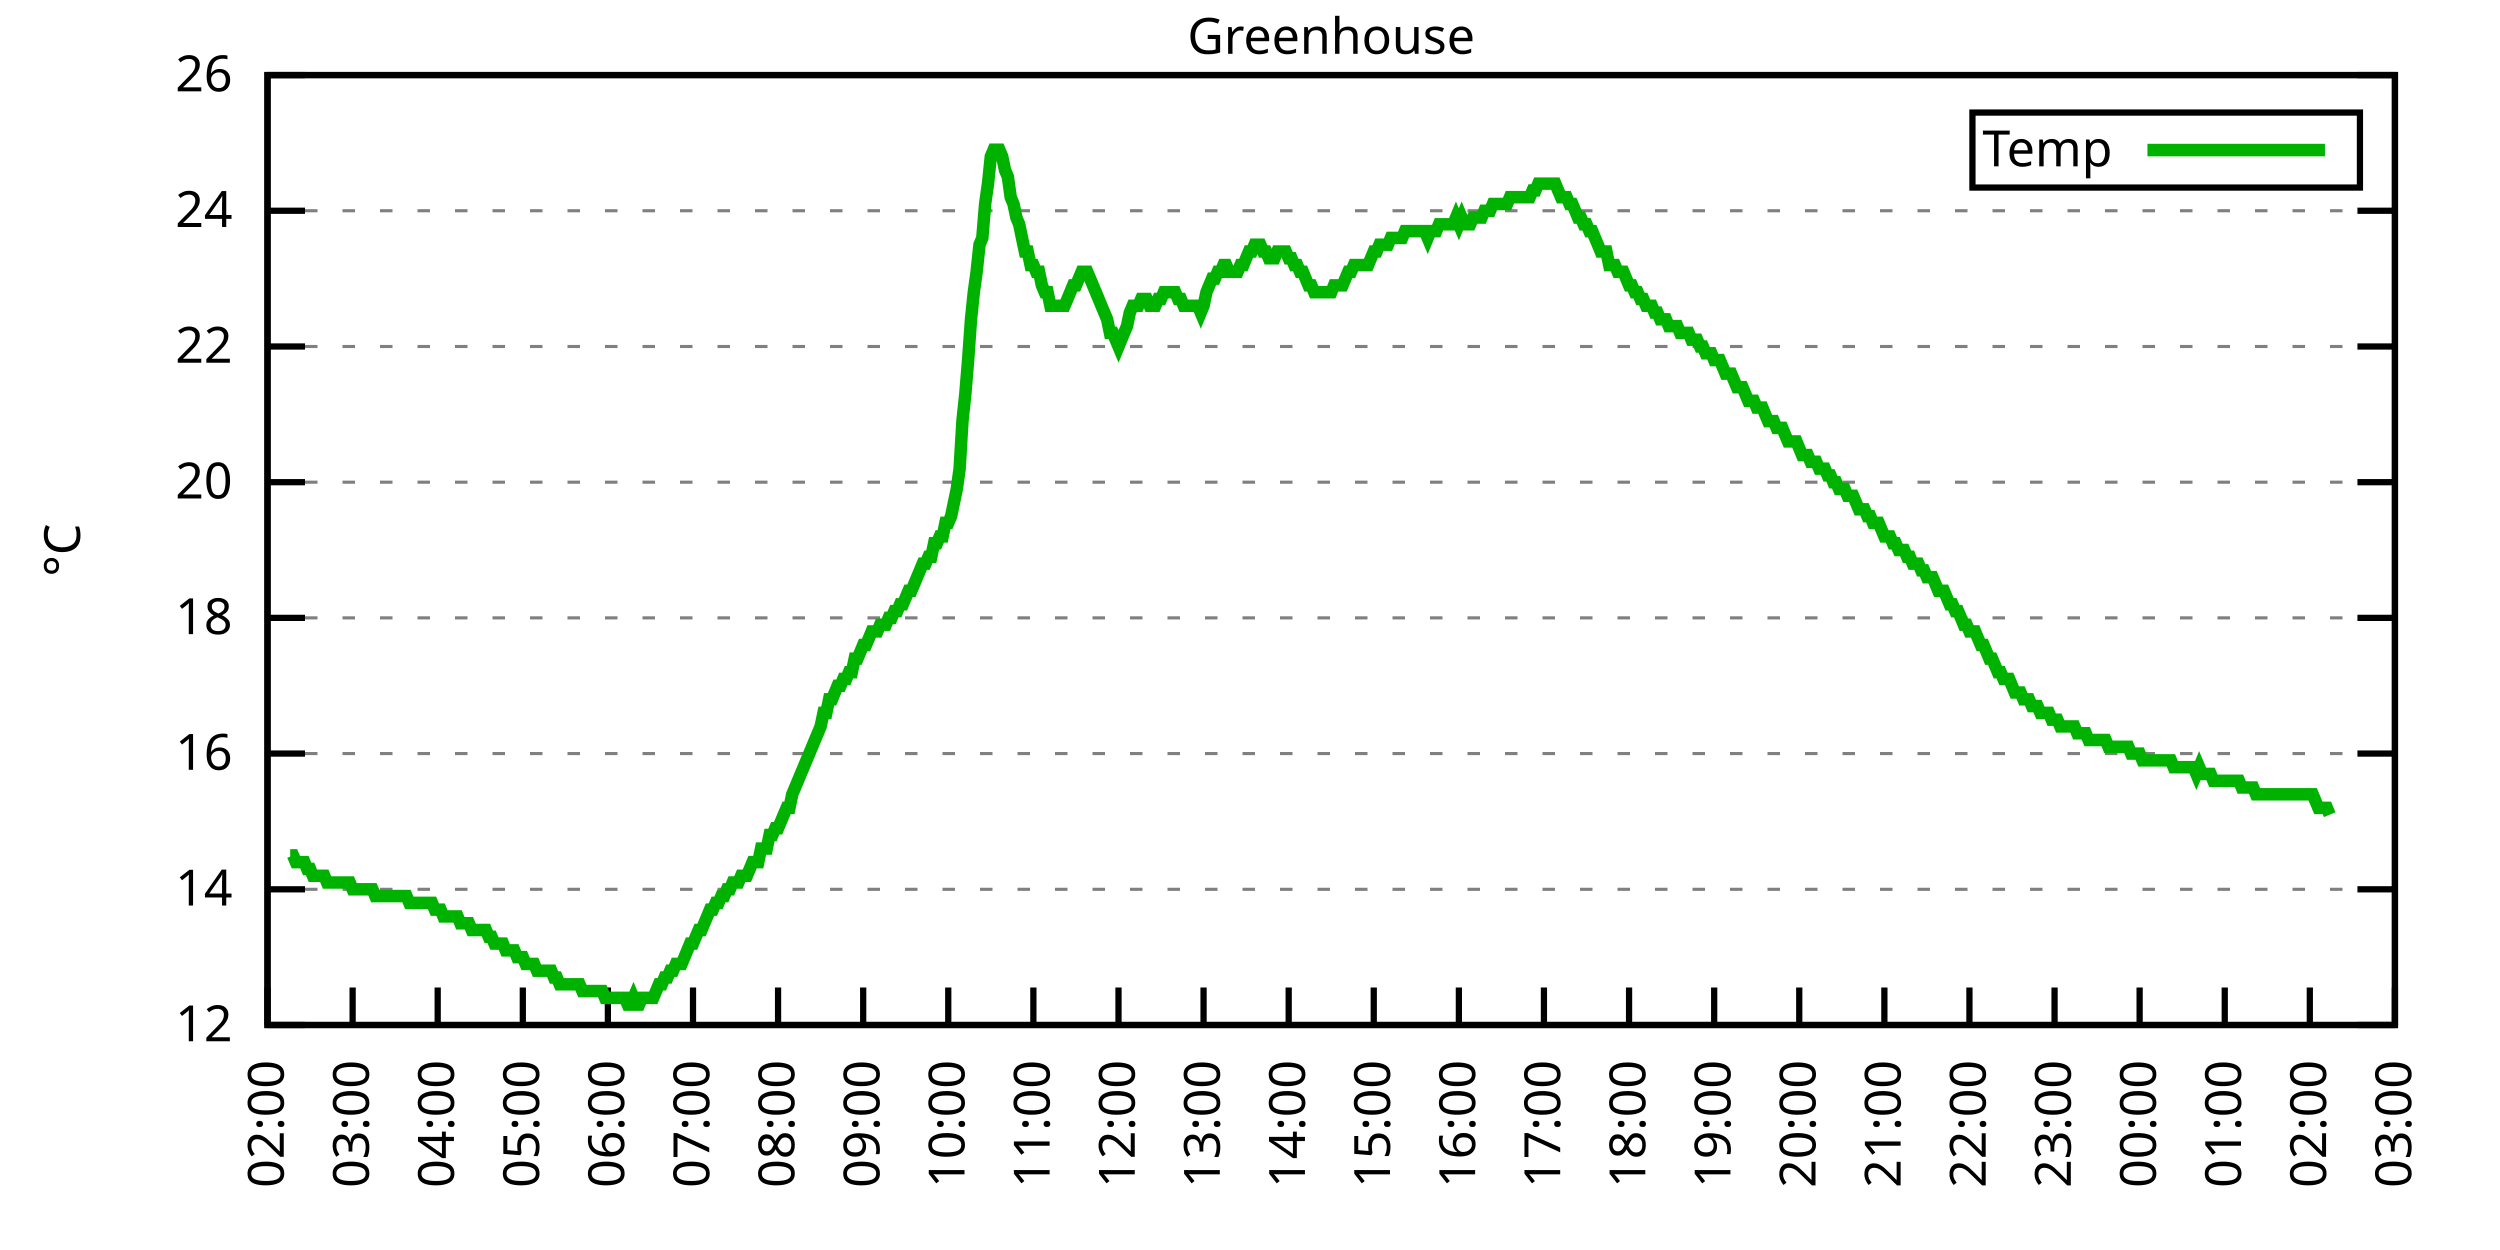
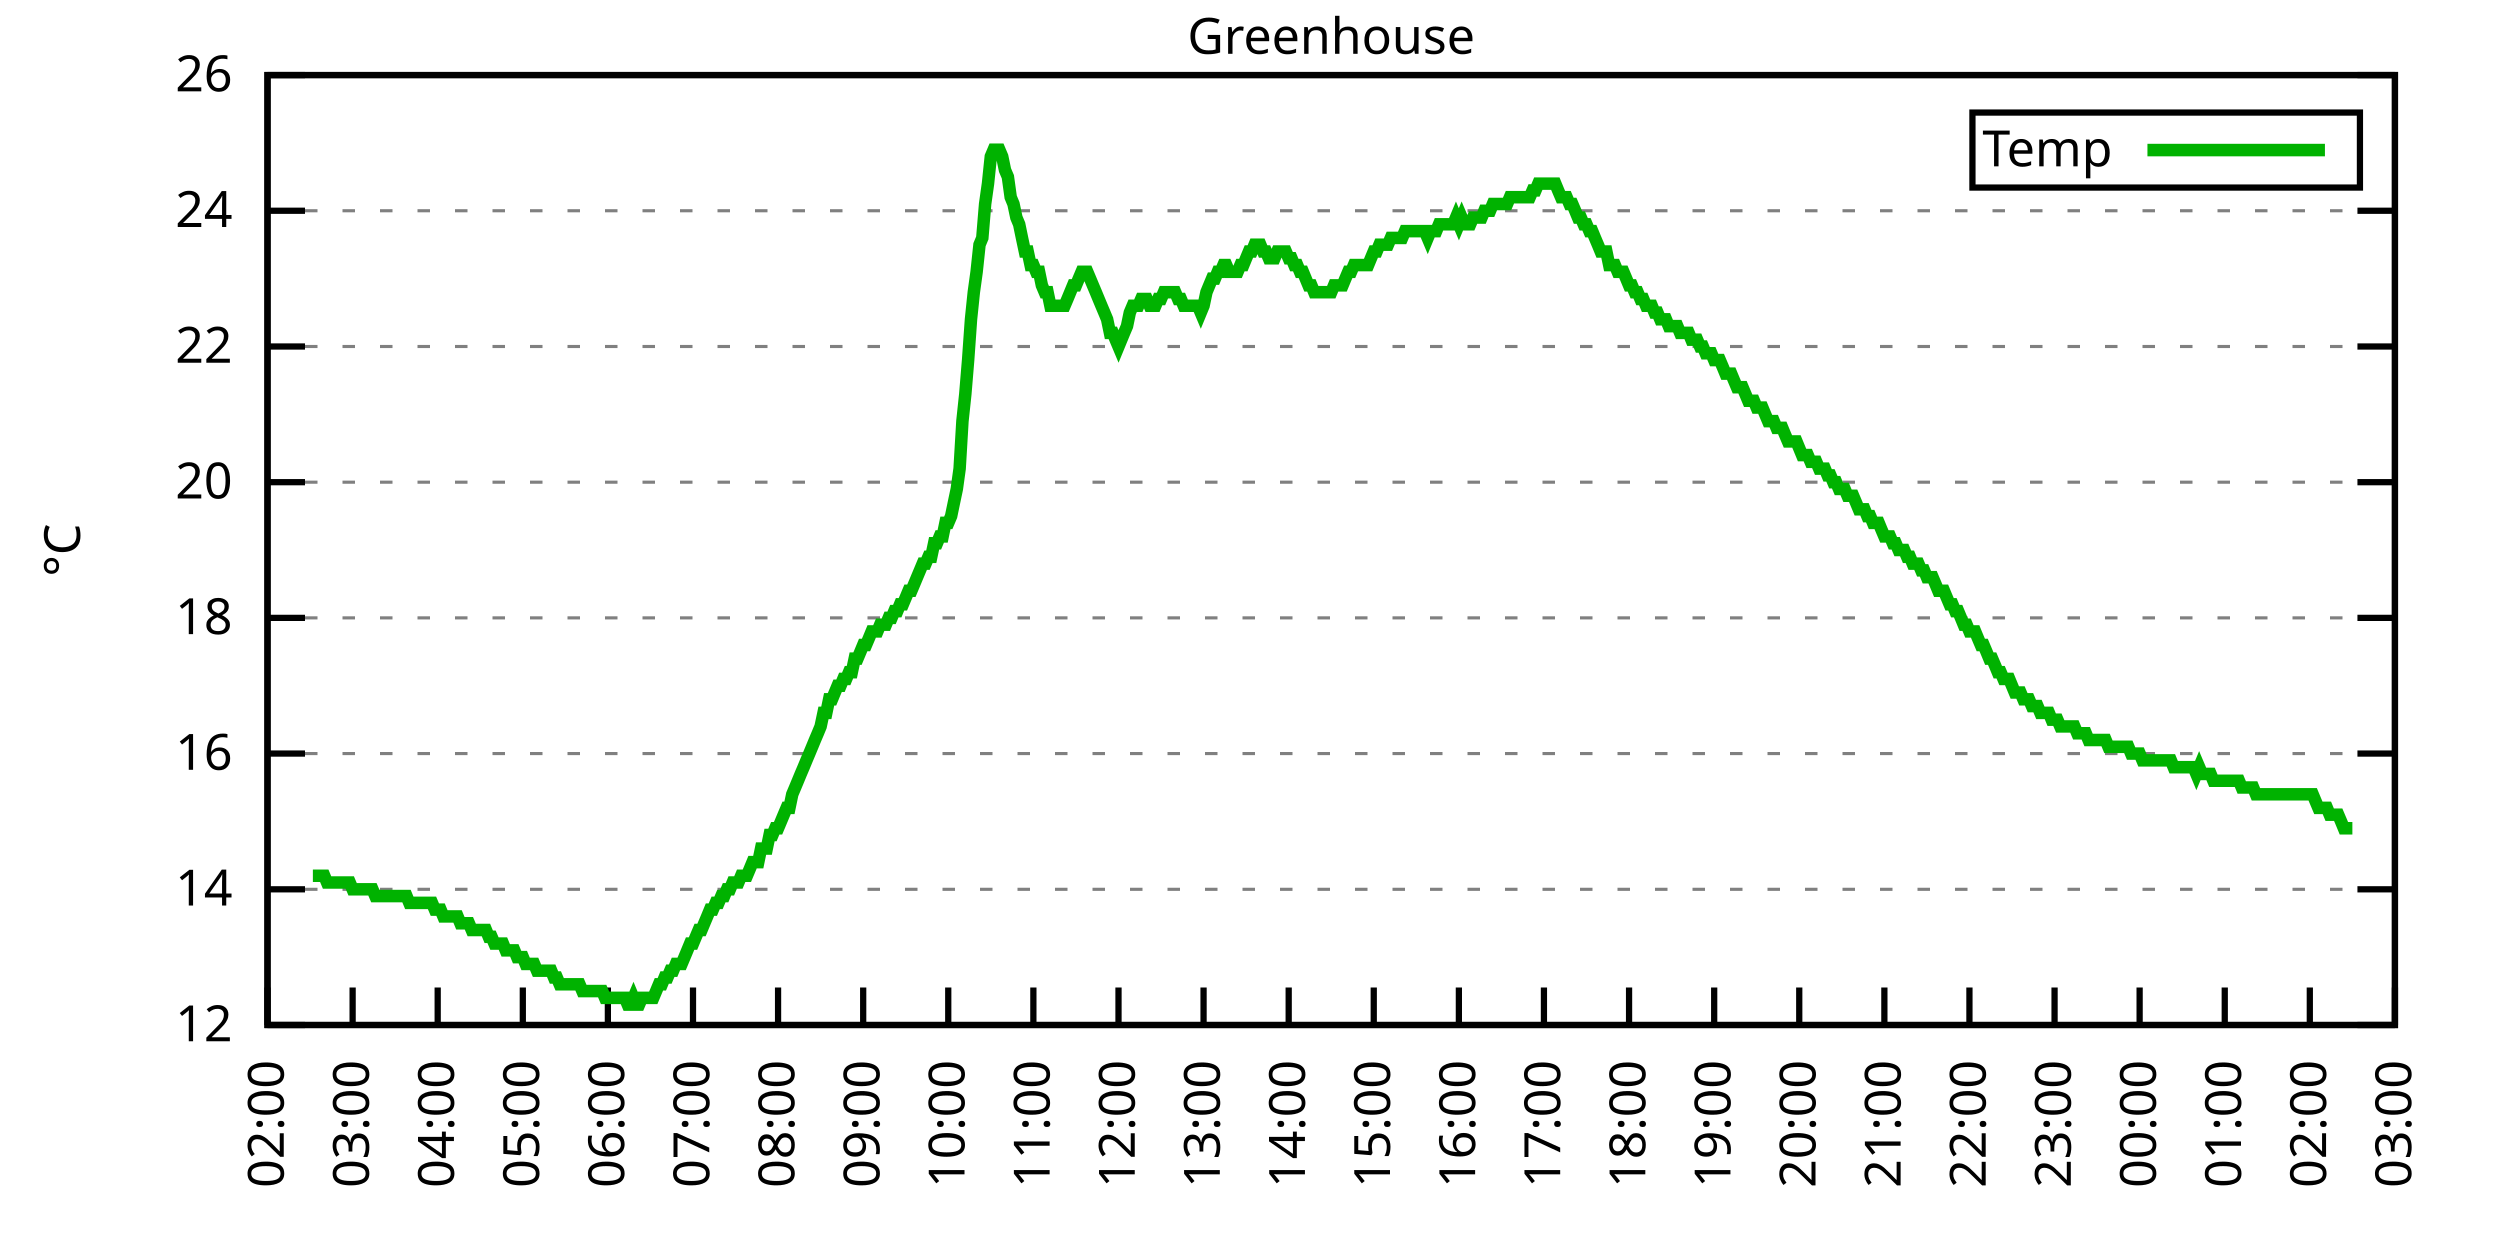
<svg xmlns="http://www.w3.org/2000/svg" xmlns:xlink="http://www.w3.org/1999/xlink" width="400" height="200" viewBox="0 0 400 200">
  <g id="gnuplot_canvas">
    <rect x="0" y="0" width="400" height="200" fill="none" />
    <defs>
      <circle id="gpDot" r="0.5" stroke-width="0.5" stroke="currentColor" />
      <path id="gpPt0" stroke-width="0.333" stroke="currentColor" d="M-1,0 h2 M0,-1 v2" />
      <path id="gpPt1" stroke-width="0.333" stroke="currentColor" d="M-1,-1 L1,1 M1,-1 L-1,1" />
      <path id="gpPt2" stroke-width="0.333" stroke="currentColor" d="M-1,0 L1,0 M0,-1 L0,1 M-1,-1 L1,1 M-1,1 L1,-1" />
      <rect id="gpPt3" stroke-width="0.333" stroke="currentColor" x="-1" y="-1" width="2" height="2" />
      <rect id="gpPt4" stroke-width="0.333" stroke="currentColor" fill="currentColor" x="-1" y="-1" width="2" height="2" />
      <circle id="gpPt5" stroke-width="0.333" stroke="currentColor" cx="0" cy="0" r="1" />
      <use xlink:href="#gpPt5" id="gpPt6" fill="currentColor" stroke="none" />
      <path id="gpPt7" stroke-width="0.333" stroke="currentColor" d="M0,-1.33 L-1.33,0.67 L1.33,0.67 z" />
      <use xlink:href="#gpPt7" id="gpPt8" fill="currentColor" stroke="none" />
      <use xlink:href="#gpPt7" id="gpPt9" stroke="currentColor" transform="rotate(180)" />
      <use xlink:href="#gpPt9" id="gpPt10" fill="currentColor" stroke="none" />
      <use xlink:href="#gpPt3" id="gpPt11" stroke="currentColor" transform="rotate(45)" />
      <use xlink:href="#gpPt11" id="gpPt12" fill="currentColor" stroke="none" />
      <path id="gpPt13" stroke-width="0.333" stroke="currentColor" d="M0,1.330 L1.265,0.411 L0.782,-1.067 L-0.782,-1.076 L-1.265,0.411 z" />
      <use xlink:href="#gpPt13" id="gpPt14" fill="currentColor" stroke="none" />
      <filter id="textbox" filterUnits="objectBoundingBox" x="0" y="0" height="1" width="1">
        <feFlood flood-color="white" flood-opacity="1" result="bgnd" />
        <feComposite in="SourceGraphic" in2="bgnd" operator="atop" />
      </filter>
      <filter id="greybox" filterUnits="objectBoundingBox" x="0" y="0" height="1" width="1">
        <feFlood flood-color="lightgrey" flood-opacity="1" result="grey" />
        <feComposite in="SourceGraphic" in2="grey" operator="atop" />
      </filter>
    </defs>
    <g fill="none" color="white" stroke="currentColor" stroke-width="1.00" stroke-linecap="butt" stroke-linejoin="miter">
</g>
    <g fill="none" color="black" stroke="currentColor" stroke-width="1.00" stroke-linecap="butt" stroke-linejoin="miter">
      <g stroke="none" shape-rendering="crispEdges">
        <polygon fill="rgb(255, 255, 255)" points="42.80,164.00 383.18,164.00 383.18,12.02 42.80,12.02 " />
      </g>
    </g>
    <g fill="none" color="black" stroke="currentColor" stroke-width="1.00" stroke-linecap="butt" stroke-linejoin="miter">
</g>
    <g fill="none" color="black" stroke="black" stroke-width="0.50" stroke-linecap="butt" stroke-linejoin="miter">
</g>
    <g fill="none" color="gray" stroke="currentColor" stroke-width="0.50" stroke-linecap="butt" stroke-linejoin="miter">
      <path stroke="gray" stroke-dasharray="2,4" class="gridline" d="M42.80,164.00 L383.19,164.00  " />
    </g>
    <g fill="none" color="gray" stroke="gray" stroke-width="1.00" stroke-linecap="butt" stroke-linejoin="miter">
</g>
    <g fill="none" color="black" stroke="currentColor" stroke-width="1.00" stroke-linecap="butt" stroke-linejoin="miter">
      <path stroke="black" d="M42.80,164.00 L48.80,164.00 M383.19,164.00 L377.19,164.00  " />
      <g transform="translate(37.20,166.60)" stroke="none" fill="black" font-family="Sans" font-size="8.00" text-anchor="end">
        <text>
          <tspan font-family="Sans"> 12</tspan>
        </text>
      </g>
    </g>
    <g fill="none" color="black" stroke="currentColor" stroke-width="1.00" stroke-linecap="butt" stroke-linejoin="miter">
</g>
    <g fill="none" color="black" stroke="black" stroke-width="0.50" stroke-linecap="butt" stroke-linejoin="miter">
</g>
    <g fill="none" color="gray" stroke="currentColor" stroke-width="0.50" stroke-linecap="butt" stroke-linejoin="miter">
      <path stroke="gray" stroke-dasharray="2,4" class="gridline" d="M42.80,142.29 L383.19,142.29  " />
    </g>
    <g fill="none" color="gray" stroke="gray" stroke-width="1.00" stroke-linecap="butt" stroke-linejoin="miter">
</g>
    <g fill="none" color="black" stroke="currentColor" stroke-width="1.00" stroke-linecap="butt" stroke-linejoin="miter">
      <path stroke="black" d="M42.80,142.29 L48.80,142.29 M383.19,142.29 L377.19,142.29  " />
      <g transform="translate(37.20,144.89)" stroke="none" fill="black" font-family="Sans" font-size="8.00" text-anchor="end">
        <text>
          <tspan font-family="Sans"> 14</tspan>
        </text>
      </g>
    </g>
    <g fill="none" color="black" stroke="currentColor" stroke-width="1.00" stroke-linecap="butt" stroke-linejoin="miter">
</g>
    <g fill="none" color="black" stroke="black" stroke-width="0.50" stroke-linecap="butt" stroke-linejoin="miter">
</g>
    <g fill="none" color="gray" stroke="currentColor" stroke-width="0.50" stroke-linecap="butt" stroke-linejoin="miter">
      <path stroke="gray" stroke-dasharray="2,4" class="gridline" d="M42.80,120.57 L383.19,120.57  " />
    </g>
    <g fill="none" color="gray" stroke="gray" stroke-width="1.00" stroke-linecap="butt" stroke-linejoin="miter">
</g>
    <g fill="none" color="black" stroke="currentColor" stroke-width="1.00" stroke-linecap="butt" stroke-linejoin="miter">
      <path stroke="black" d="M42.80,120.57 L48.80,120.57 M383.19,120.57 L377.19,120.57  " />
      <g transform="translate(37.20,123.17)" stroke="none" fill="black" font-family="Sans" font-size="8.00" text-anchor="end">
        <text>
          <tspan font-family="Sans"> 16</tspan>
        </text>
      </g>
    </g>
    <g fill="none" color="black" stroke="currentColor" stroke-width="1.00" stroke-linecap="butt" stroke-linejoin="miter">
</g>
    <g fill="none" color="black" stroke="black" stroke-width="0.50" stroke-linecap="butt" stroke-linejoin="miter">
</g>
    <g fill="none" color="gray" stroke="currentColor" stroke-width="0.50" stroke-linecap="butt" stroke-linejoin="miter">
      <path stroke="gray" stroke-dasharray="2,4" class="gridline" d="M42.80,98.86 L383.19,98.86  " />
    </g>
    <g fill="none" color="gray" stroke="gray" stroke-width="1.00" stroke-linecap="butt" stroke-linejoin="miter">
</g>
    <g fill="none" color="black" stroke="currentColor" stroke-width="1.00" stroke-linecap="butt" stroke-linejoin="miter">
      <path stroke="black" d="M42.80,98.86 L48.80,98.86 M383.19,98.86 L377.19,98.86  " />
      <g transform="translate(37.20,101.46)" stroke="none" fill="black" font-family="Sans" font-size="8.00" text-anchor="end">
        <text>
          <tspan font-family="Sans"> 18</tspan>
        </text>
      </g>
    </g>
    <g fill="none" color="black" stroke="currentColor" stroke-width="1.00" stroke-linecap="butt" stroke-linejoin="miter">
</g>
    <g fill="none" color="black" stroke="black" stroke-width="0.50" stroke-linecap="butt" stroke-linejoin="miter">
</g>
    <g fill="none" color="gray" stroke="currentColor" stroke-width="0.50" stroke-linecap="butt" stroke-linejoin="miter">
      <path stroke="gray" stroke-dasharray="2,4" class="gridline" d="M42.80,77.15 L383.19,77.15  " />
    </g>
    <g fill="none" color="gray" stroke="gray" stroke-width="1.00" stroke-linecap="butt" stroke-linejoin="miter">
</g>
    <g fill="none" color="black" stroke="currentColor" stroke-width="1.00" stroke-linecap="butt" stroke-linejoin="miter">
      <path stroke="black" d="M42.80,77.15 L48.80,77.15 M383.19,77.15 L377.19,77.15  " />
      <g transform="translate(37.20,79.75)" stroke="none" fill="black" font-family="Sans" font-size="8.00" text-anchor="end">
        <text>
          <tspan font-family="Sans"> 20</tspan>
        </text>
      </g>
    </g>
    <g fill="none" color="black" stroke="currentColor" stroke-width="1.00" stroke-linecap="butt" stroke-linejoin="miter">
</g>
    <g fill="none" color="black" stroke="black" stroke-width="0.50" stroke-linecap="butt" stroke-linejoin="miter">
</g>
    <g fill="none" color="gray" stroke="currentColor" stroke-width="0.50" stroke-linecap="butt" stroke-linejoin="miter">
      <path stroke="gray" stroke-dasharray="2,4" class="gridline" d="M42.80,55.44 L383.19,55.44  " />
    </g>
    <g fill="none" color="gray" stroke="gray" stroke-width="1.00" stroke-linecap="butt" stroke-linejoin="miter">
</g>
    <g fill="none" color="black" stroke="currentColor" stroke-width="1.00" stroke-linecap="butt" stroke-linejoin="miter">
      <path stroke="black" d="M42.80,55.44 L48.80,55.44 M383.19,55.44 L377.19,55.44  " />
      <g transform="translate(37.20,58.04)" stroke="none" fill="black" font-family="Sans" font-size="8.00" text-anchor="end">
        <text>
          <tspan font-family="Sans"> 22</tspan>
        </text>
      </g>
    </g>
    <g fill="none" color="black" stroke="currentColor" stroke-width="1.00" stroke-linecap="butt" stroke-linejoin="miter">
</g>
    <g fill="none" color="black" stroke="black" stroke-width="0.50" stroke-linecap="butt" stroke-linejoin="miter">
</g>
    <g fill="none" color="gray" stroke="currentColor" stroke-width="0.50" stroke-linecap="butt" stroke-linejoin="miter">
      <path stroke="gray" stroke-dasharray="2,4" class="gridline" d="M42.80,33.72 L383.19,33.72  " />
    </g>
    <g fill="none" color="gray" stroke="gray" stroke-width="1.00" stroke-linecap="butt" stroke-linejoin="miter">
</g>
    <g fill="none" color="black" stroke="currentColor" stroke-width="1.00" stroke-linecap="butt" stroke-linejoin="miter">
      <path stroke="black" d="M42.80,33.72 L48.80,33.72 M383.19,33.72 L377.19,33.72  " />
      <g transform="translate(37.20,36.32)" stroke="none" fill="black" font-family="Sans" font-size="8.00" text-anchor="end">
        <text>
          <tspan font-family="Sans"> 24</tspan>
        </text>
      </g>
    </g>
    <g fill="none" color="black" stroke="currentColor" stroke-width="1.00" stroke-linecap="butt" stroke-linejoin="miter">
</g>
    <g fill="none" color="black" stroke="black" stroke-width="0.50" stroke-linecap="butt" stroke-linejoin="miter">
</g>
    <g fill="none" color="gray" stroke="currentColor" stroke-width="0.50" stroke-linecap="butt" stroke-linejoin="miter">
      <path stroke="gray" stroke-dasharray="2,4" class="gridline" d="M42.80,12.01 L383.19,12.01  " />
    </g>
    <g fill="none" color="gray" stroke="gray" stroke-width="1.00" stroke-linecap="butt" stroke-linejoin="miter">
</g>
    <g fill="none" color="black" stroke="currentColor" stroke-width="1.00" stroke-linecap="butt" stroke-linejoin="miter">
      <path stroke="black" d="M42.80,12.01 L48.80,12.01 M383.19,12.01 L377.19,12.01  " />
      <g transform="translate(37.20,14.61)" stroke="none" fill="black" font-family="Sans" font-size="8.00" text-anchor="end">
        <text>
          <tspan font-family="Sans"> 26</tspan>
        </text>
      </g>
    </g>
    <g fill="none" color="black" stroke="currentColor" stroke-width="1.00" stroke-linecap="butt" stroke-linejoin="miter">
      <path stroke="black" d="M42.80,164.00 L42.80,158.00  " />
      <g transform="translate(45.40,169.60) rotate(270.00)" stroke="none" fill="black" font-family="Sans" font-size="8.00" text-anchor="end">
        <text>
          <tspan font-family="Sans">02:00</tspan>
        </text>
      </g>
    </g>
    <g fill="none" color="black" stroke="currentColor" stroke-width="1.00" stroke-linecap="butt" stroke-linejoin="miter">
      <path stroke="black" d="M56.42,164.00 L56.42,158.00  " />
      <g transform="translate(59.02,169.60) rotate(270.00)" stroke="none" fill="black" font-family="Sans" font-size="8.00" text-anchor="end">
        <text>
          <tspan font-family="Sans">03:00</tspan>
        </text>
      </g>
    </g>
    <g fill="none" color="black" stroke="currentColor" stroke-width="1.00" stroke-linecap="butt" stroke-linejoin="miter">
      <path stroke="black" d="M70.03,164.00 L70.03,158.00  " />
      <g transform="translate(72.63,169.60) rotate(270.00)" stroke="none" fill="black" font-family="Sans" font-size="8.00" text-anchor="end">
        <text>
          <tspan font-family="Sans">04:00</tspan>
        </text>
      </g>
    </g>
    <g fill="none" color="black" stroke="currentColor" stroke-width="1.00" stroke-linecap="butt" stroke-linejoin="miter">
      <path stroke="black" d="M83.65,164.00 L83.65,158.00  " />
      <g transform="translate(86.25,169.60) rotate(270.00)" stroke="none" fill="black" font-family="Sans" font-size="8.00" text-anchor="end">
        <text>
          <tspan font-family="Sans">05:00</tspan>
        </text>
      </g>
    </g>
    <g fill="none" color="black" stroke="currentColor" stroke-width="1.00" stroke-linecap="butt" stroke-linejoin="miter">
      <path stroke="black" d="M97.26,164.00 L97.26,158.00  " />
      <g transform="translate(99.86,169.60) rotate(270.00)" stroke="none" fill="black" font-family="Sans" font-size="8.00" text-anchor="end">
        <text>
          <tspan font-family="Sans">06:00</tspan>
        </text>
      </g>
    </g>
    <g fill="none" color="black" stroke="currentColor" stroke-width="1.00" stroke-linecap="butt" stroke-linejoin="miter">
      <path stroke="black" d="M110.88,164.00 L110.88,158.00  " />
      <g transform="translate(113.48,169.60) rotate(270.00)" stroke="none" fill="black" font-family="Sans" font-size="8.00" text-anchor="end">
        <text>
          <tspan font-family="Sans">07:00</tspan>
        </text>
      </g>
    </g>
    <g fill="none" color="black" stroke="currentColor" stroke-width="1.00" stroke-linecap="butt" stroke-linejoin="miter">
      <path stroke="black" d="M124.49,164.00 L124.49,158.00  " />
      <g transform="translate(127.09,169.60) rotate(270.00)" stroke="none" fill="black" font-family="Sans" font-size="8.00" text-anchor="end">
        <text>
          <tspan font-family="Sans">08:00</tspan>
        </text>
      </g>
    </g>
    <g fill="none" color="black" stroke="currentColor" stroke-width="1.00" stroke-linecap="butt" stroke-linejoin="miter">
      <path stroke="black" d="M138.11,164.00 L138.11,158.00  " />
      <g transform="translate(140.71,169.60) rotate(270.00)" stroke="none" fill="black" font-family="Sans" font-size="8.00" text-anchor="end">
        <text>
          <tspan font-family="Sans">09:00</tspan>
        </text>
      </g>
    </g>
    <g fill="none" color="black" stroke="currentColor" stroke-width="1.00" stroke-linecap="butt" stroke-linejoin="miter">
      <path stroke="black" d="M151.72,164.00 L151.72,158.00  " />
      <g transform="translate(154.32,169.60) rotate(270.00)" stroke="none" fill="black" font-family="Sans" font-size="8.00" text-anchor="end">
        <text>
          <tspan font-family="Sans">10:00</tspan>
        </text>
      </g>
    </g>
    <g fill="none" color="black" stroke="currentColor" stroke-width="1.00" stroke-linecap="butt" stroke-linejoin="miter">
      <path stroke="black" d="M165.34,164.00 L165.34,158.00  " />
      <g transform="translate(167.94,169.60) rotate(270.00)" stroke="none" fill="black" font-family="Sans" font-size="8.00" text-anchor="end">
        <text>
          <tspan font-family="Sans">11:00</tspan>
        </text>
      </g>
    </g>
    <g fill="none" color="black" stroke="currentColor" stroke-width="1.00" stroke-linecap="butt" stroke-linejoin="miter">
      <path stroke="black" d="M178.96,164.00 L178.96,158.00  " />
      <g transform="translate(181.56,169.60) rotate(270.00)" stroke="none" fill="black" font-family="Sans" font-size="8.00" text-anchor="end">
        <text>
          <tspan font-family="Sans">12:00</tspan>
        </text>
      </g>
    </g>
    <g fill="none" color="black" stroke="currentColor" stroke-width="1.00" stroke-linecap="butt" stroke-linejoin="miter">
      <path stroke="black" d="M192.57,164.00 L192.57,158.00  " />
      <g transform="translate(195.17,169.60) rotate(270.00)" stroke="none" fill="black" font-family="Sans" font-size="8.00" text-anchor="end">
        <text>
          <tspan font-family="Sans">13:00</tspan>
        </text>
      </g>
    </g>
    <g fill="none" color="black" stroke="currentColor" stroke-width="1.00" stroke-linecap="butt" stroke-linejoin="miter">
      <path stroke="black" d="M206.19,164.00 L206.19,158.00  " />
      <g transform="translate(208.79,169.60) rotate(270.00)" stroke="none" fill="black" font-family="Sans" font-size="8.00" text-anchor="end">
        <text>
          <tspan font-family="Sans">14:00</tspan>
        </text>
      </g>
    </g>
    <g fill="none" color="black" stroke="currentColor" stroke-width="1.00" stroke-linecap="butt" stroke-linejoin="miter">
      <path stroke="black" d="M219.80,164.00 L219.80,158.00  " />
      <g transform="translate(222.40,169.60) rotate(270.00)" stroke="none" fill="black" font-family="Sans" font-size="8.00" text-anchor="end">
        <text>
          <tspan font-family="Sans">15:00</tspan>
        </text>
      </g>
    </g>
    <g fill="none" color="black" stroke="currentColor" stroke-width="1.00" stroke-linecap="butt" stroke-linejoin="miter">
      <path stroke="black" d="M233.42,164.00 L233.42,158.00  " />
      <g transform="translate(236.02,169.60) rotate(270.00)" stroke="none" fill="black" font-family="Sans" font-size="8.00" text-anchor="end">
        <text>
          <tspan font-family="Sans">16:00</tspan>
        </text>
      </g>
    </g>
    <g fill="none" color="black" stroke="currentColor" stroke-width="1.00" stroke-linecap="butt" stroke-linejoin="miter">
      <path stroke="black" d="M247.03,164.00 L247.03,158.00  " />
      <g transform="translate(249.63,169.60) rotate(270.00)" stroke="none" fill="black" font-family="Sans" font-size="8.00" text-anchor="end">
        <text>
          <tspan font-family="Sans">17:00</tspan>
        </text>
      </g>
    </g>
    <g fill="none" color="black" stroke="currentColor" stroke-width="1.00" stroke-linecap="butt" stroke-linejoin="miter">
      <path stroke="black" d="M260.65,164.00 L260.65,158.00  " />
      <g transform="translate(263.25,169.60) rotate(270.00)" stroke="none" fill="black" font-family="Sans" font-size="8.00" text-anchor="end">
        <text>
          <tspan font-family="Sans">18:00</tspan>
        </text>
      </g>
    </g>
    <g fill="none" color="black" stroke="currentColor" stroke-width="1.00" stroke-linecap="butt" stroke-linejoin="miter">
      <path stroke="black" d="M274.27,164.00 L274.27,158.00  " />
      <g transform="translate(276.87,169.60) rotate(270.00)" stroke="none" fill="black" font-family="Sans" font-size="8.00" text-anchor="end">
        <text>
          <tspan font-family="Sans">19:00</tspan>
        </text>
      </g>
    </g>
    <g fill="none" color="black" stroke="currentColor" stroke-width="1.00" stroke-linecap="butt" stroke-linejoin="miter">
      <path stroke="black" d="M287.88,164.00 L287.88,158.00  " />
      <g transform="translate(290.48,169.60) rotate(270.00)" stroke="none" fill="black" font-family="Sans" font-size="8.00" text-anchor="end">
        <text>
          <tspan font-family="Sans">20:00</tspan>
        </text>
      </g>
    </g>
    <g fill="none" color="black" stroke="currentColor" stroke-width="1.00" stroke-linecap="butt" stroke-linejoin="miter">
      <path stroke="black" d="M301.50,164.00 L301.50,158.00  " />
      <g transform="translate(304.10,169.60) rotate(270.00)" stroke="none" fill="black" font-family="Sans" font-size="8.00" text-anchor="end">
        <text>
          <tspan font-family="Sans">21:00</tspan>
        </text>
      </g>
    </g>
    <g fill="none" color="black" stroke="currentColor" stroke-width="1.00" stroke-linecap="butt" stroke-linejoin="miter">
      <path stroke="black" d="M315.11,164.00 L315.11,158.00  " />
      <g transform="translate(317.71,169.60) rotate(270.00)" stroke="none" fill="black" font-family="Sans" font-size="8.00" text-anchor="end">
        <text>
          <tspan font-family="Sans">22:00</tspan>
        </text>
      </g>
    </g>
    <g fill="none" color="black" stroke="currentColor" stroke-width="1.00" stroke-linecap="butt" stroke-linejoin="miter">
      <path stroke="black" d="M328.73,164.00 L328.73,158.00  " />
      <g transform="translate(331.33,169.60) rotate(270.00)" stroke="none" fill="black" font-family="Sans" font-size="8.00" text-anchor="end">
        <text>
          <tspan font-family="Sans">23:00</tspan>
        </text>
      </g>
    </g>
    <g fill="none" color="black" stroke="currentColor" stroke-width="1.00" stroke-linecap="butt" stroke-linejoin="miter">
      <path stroke="black" d="M342.34,164.00 L342.34,158.00  " />
      <g transform="translate(344.94,169.60) rotate(270.00)" stroke="none" fill="black" font-family="Sans" font-size="8.00" text-anchor="end">
        <text>
          <tspan font-family="Sans">00:00</tspan>
        </text>
      </g>
    </g>
    <g fill="none" color="black" stroke="currentColor" stroke-width="1.00" stroke-linecap="butt" stroke-linejoin="miter">
      <path stroke="black" d="M355.96,164.00 L355.96,158.00  " />
      <g transform="translate(358.56,169.60) rotate(270.00)" stroke="none" fill="black" font-family="Sans" font-size="8.00" text-anchor="end">
        <text>
          <tspan font-family="Sans">01:00</tspan>
        </text>
      </g>
    </g>
    <g fill="none" color="black" stroke="currentColor" stroke-width="1.00" stroke-linecap="butt" stroke-linejoin="miter">
      <path stroke="black" d="M369.57,164.00 L369.57,158.00  " />
      <g transform="translate(372.17,169.60) rotate(270.00)" stroke="none" fill="black" font-family="Sans" font-size="8.00" text-anchor="end">
        <text>
          <tspan font-family="Sans">02:00</tspan>
        </text>
      </g>
    </g>
    <g fill="none" color="black" stroke="currentColor" stroke-width="1.00" stroke-linecap="butt" stroke-linejoin="miter">
      <path stroke="black" d="M383.19,164.00 L383.19,158.00  " />
      <g transform="translate(385.79,169.60) rotate(270.00)" stroke="none" fill="black" font-family="Sans" font-size="8.00" text-anchor="end">
        <text>
          <tspan font-family="Sans">03:00</tspan>
        </text>
      </g>
    </g>
    <g fill="none" color="black" stroke="currentColor" stroke-width="1.00" stroke-linecap="butt" stroke-linejoin="miter">
</g>
    <g fill="none" color="black" stroke="currentColor" stroke-width="1.00" stroke-linecap="butt" stroke-linejoin="miter">
      <path stroke="black" d="M42.80,12.01 L42.80,164.00 L383.19,164.00 L383.19,12.01 L42.80,12.01 Z  " />
    </g>
    <g fill="none" color="black" stroke="currentColor" stroke-width="1.00" stroke-linecap="butt" stroke-linejoin="miter">
</g>
    <g fill="none" color="black" stroke="currentColor" stroke-width="1.00" stroke-linecap="butt" stroke-linejoin="miter">
      <path stroke="black" d="M315.59,30.01 L315.59,18.01 L377.59,18.01 L377.59,30.01 L315.59,30.01 Z  " />
    </g>
    <g id="Greenhouse_plot_1">
      <g fill="none" color="white" stroke="black" stroke-width="2.00" stroke-linecap="butt" stroke-linejoin="miter">
</g>
      <g fill="none" color="black" stroke="currentColor" stroke-width="2.00" stroke-linecap="butt" stroke-linejoin="miter">
        <g transform="translate(337.99,26.61)" stroke="none" fill="black" font-family="Sans" font-size="8.00" text-anchor="end">
          <text>
            <tspan font-family="Sans">Temp</tspan>
          </text>
        </g>
      </g>
      <g fill="none" color="black" stroke="currentColor" stroke-width="2.00" stroke-linecap="butt" stroke-linejoin="miter">
-         <path stroke="rgb(  0, 178,   0)" d="M343.59,24.01 L371.99,24.01 M46.43,136.86 L46.88,136.86 L47.34,137.94 L47.79,137.94 L48.25,137.94 L48.70,137.94   L49.15,139.03 L49.61,139.03 L50.06,140.12 L50.52,140.12 L50.97,140.12 L51.42,140.12 L51.88,140.12 L52.33,141.20   L52.78,141.20 L53.24,141.20 L53.69,141.20 L54.15,141.20 L54.60,141.20 L55.05,141.20 L55.51,141.20 L55.96,141.20   L56.42,142.29 L56.87,142.29 L57.32,142.29 L57.78,142.29 L58.23,142.29 L58.68,142.29 L59.14,142.29 L59.59,142.29   L60.05,143.37 L60.50,143.37 L60.95,143.37 L61.41,143.37 L61.86,143.37 L62.32,143.37 L62.77,143.37 L63.22,143.37   L63.68,143.37 L64.13,143.37 L64.58,143.37 L65.04,143.37 L65.49,144.46 L65.95,144.46 L66.40,144.46 L66.85,144.46   L67.31,144.46 L67.76,144.46 L68.22,144.46 L68.67,144.46 L69.12,144.46 L69.58,145.54 L70.03,145.54 L70.49,145.54   L70.94,146.63 L71.39,146.63 L71.85,146.63 L72.30,146.63 L72.75,146.63 L73.21,146.63 L73.66,147.72 L74.12,147.72   L74.57,147.72 L75.02,147.72 L75.48,148.80 L75.93,148.80 L76.39,148.80 L76.84,148.80 L77.29,148.80 L77.75,148.80   L78.20,149.89 L78.65,149.89 L79.11,150.97 L79.56,150.97 L80.02,150.97 L80.47,150.97 L80.92,152.06 L81.38,152.06   L81.83,152.06 L82.29,152.06 L82.74,153.14 L83.19,153.14 L83.65,153.14 L84.10,154.23 L84.55,154.23 L85.01,154.23   L85.46,154.23 L85.92,155.31 L86.37,155.31 L86.82,155.31 L87.28,155.31 L87.73,155.31 L88.19,155.31 L88.64,156.40   L89.09,156.40 L89.55,157.49 L90.00,157.49 L90.45,157.49 L90.91,157.49 L91.36,157.49 L91.82,157.49 L92.27,157.49   L92.72,157.49 L93.18,158.57 L93.63,158.57 L94.09,158.57 L94.54,158.57 L94.99,158.57 L95.45,158.57 L95.90,158.57   L96.35,158.57 L96.81,159.66 L97.26,159.66 L97.72,159.66 L98.17,159.66 L98.62,159.66 L99.08,159.66 L99.53,159.66   L99.99,159.66 L100.44,160.74 L100.89,160.74 L101.35,159.66 L101.80,160.74 L102.25,160.74 L102.71,159.66 L103.16,159.66   L103.62,159.66 L104.07,159.66 L104.52,159.66 L104.98,158.57 L105.43,157.49 L105.89,157.49 L106.34,156.40 L106.79,156.40   L107.25,155.31 L107.70,155.31 L108.15,154.23 L108.61,154.23 L109.06,154.23 L109.52,153.14 L109.97,152.06 L110.42,150.97   L110.88,150.97 L111.33,149.89 L111.79,148.80 L112.24,148.80 L112.69,147.72 L113.15,146.63 L113.60,145.54 L114.05,145.54   L114.51,144.46 L114.96,144.46 L115.42,143.37 L115.87,143.37 L116.32,142.29 L116.78,142.29 L117.23,141.20 L117.69,141.20   L118.14,141.20 L118.59,140.12 L119.05,140.12 L119.50,140.12 L119.96,139.03 L120.41,137.94 L120.86,137.94 L121.32,137.94   L121.77,135.77 L122.22,135.77 L122.68,135.77 L123.13,133.60 L123.59,133.60 L124.04,132.52 L124.49,132.52 L124.95,131.43   L125.40,130.35 L125.86,129.26 L126.31,129.26 L126.76,127.09 L127.22,126.00 L127.67,124.92 L128.12,123.83 L128.58,122.75   L129.03,121.66 L129.49,120.57 L129.94,119.49 L130.39,118.40 L130.85,117.32 L131.30,116.23 L131.76,114.06 L132.21,114.06   L132.66,111.89 L133.12,111.89 L133.57,110.80 L134.02,109.72 L134.48,109.72 L134.93,108.63 L135.39,108.63 L135.84,107.55   L136.29,107.55 L136.75,105.38 L137.20,105.38 L137.66,104.29 L138.11,103.20 L138.56,103.20 L139.02,102.12 L139.47,101.03   L139.92,101.03 L140.38,101.03 L140.83,99.95 L141.29,99.95 L141.74,99.95 L142.19,98.86 L142.65,98.86 L143.10,97.78   L143.56,97.78 L144.01,96.69 L144.46,96.69 L144.92,95.60 L145.37,94.52 L145.82,94.52 L146.28,93.43 L146.73,92.35   L147.19,91.26 L147.64,90.18 L148.09,90.18 L148.55,89.09 L149.00,89.09 L149.46,86.92 L149.91,86.92 L150.36,85.83   L150.82,85.83 L151.27,83.66 L151.72,83.66 L152.18,82.58 L152.63,80.41 L153.09,78.23 L153.54,74.98 L153.99,67.38   L154.45,63.04 L154.90,57.61 L155.36,51.09 L155.81,46.75 L156.26,43.49 L156.72,39.15 L157.17,38.07 L157.62,32.64   L158.08,29.38 L158.53,25.04 L158.99,23.95 L159.44,23.95 L159.89,23.95 L160.35,25.04 L160.80,27.21 L161.26,28.29   L161.71,31.55 L162.16,32.64 L162.62,34.81 L163.07,35.89 L163.52,38.07 L163.98,40.24 L164.43,40.24 L164.89,42.41   L165.34,42.41 L165.79,43.49 L166.25,43.49 L166.70,45.66 L167.16,46.75 L167.61,46.75 L168.06,48.92 L168.52,48.92   L168.97,48.92 L169.43,48.92 L169.88,48.92 L170.33,48.92 L170.79,47.84 L171.24,46.75 L171.69,45.66 L172.15,45.66   L172.60,44.58 L173.06,43.49 L173.51,43.49 L173.96,43.49 L174.42,44.58 L174.87,45.66 L175.33,46.75 L175.78,47.84   L176.23,48.92 L176.69,50.01 L177.14,51.09 L177.59,53.26 L178.05,53.26 L178.50,54.35 L178.96,55.44 L179.41,54.35   L179.86,53.26 L180.32,52.18 L180.77,50.01 L181.23,48.92 L181.68,48.92 L182.13,48.92 L182.59,47.84 L183.04,47.84   L183.49,47.84 L183.95,48.92 L184.40,48.92 L184.86,48.92 L185.31,47.84 L185.76,47.84 L186.22,46.75 L186.67,46.75   L187.13,46.75 L187.58,46.75 L188.03,46.75 L188.49,47.84 L188.94,47.84 L189.39,48.92 L189.85,48.92 L190.30,48.92   L190.76,48.92 L191.21,48.92 L191.66,48.92 L192.12,50.01 L192.57,48.92 L193.03,46.75 L193.48,45.66 L193.93,44.58   L194.39,44.58 L194.84,43.49 L195.29,43.49 L195.75,42.41 L196.20,42.41 L196.66,43.49 L197.11,43.49 L197.56,43.49   L198.02,43.49 L198.47,42.41 L198.93,42.41 L199.38,41.32 L199.83,40.24 L200.29,40.24 L200.74,39.15 L201.19,39.15   L201.65,39.15 L202.10,40.24 L202.56,40.24 L203.01,41.32 L203.46,41.32 L203.92,41.32 L204.37,40.24 L204.83,40.24   L205.28,40.24 L205.73,40.24 L206.19,41.32 L206.64,41.32 L207.09,42.41 L207.55,42.41 L208.00,43.49 L208.46,43.49   L208.91,44.58 L209.36,45.66 L209.82,45.66 L210.27,46.75 L210.73,46.75 L211.18,46.75 L211.63,46.75 L212.09,46.75   L212.54,46.75 L213.00,46.75 L213.45,45.66 L213.90,45.66 L214.36,45.66 L214.81,45.66 L215.26,44.58 L215.72,43.49   L216.17,43.49 L216.63,42.41 L217.08,42.41 L217.53,42.41 L217.99,42.41 L218.44,42.41 L218.90,42.41 L219.35,41.32   L219.80,40.24 L220.26,40.24 L220.71,39.15 L221.16,39.15 L221.62,39.15 L222.07,39.15 L222.53,38.07 L222.98,38.07   L223.43,38.07 L223.89,38.07 L224.34,38.07 L224.80,36.98 L225.25,36.98 L225.70,36.98 L226.16,36.98 L226.61,36.98   L227.06,36.98 L227.52,36.98 L227.97,36.98 L228.43,38.07 L228.88,36.98 L229.33,36.98 L229.79,36.98 L230.24,35.89   L230.70,35.89 L231.15,35.89 L231.60,35.89 L232.06,35.89 L232.51,35.89 L232.96,34.81 L233.42,35.89 L233.87,34.81   L234.33,35.89 L234.78,35.89 L235.23,35.89 L235.69,34.81 L236.14,34.81 L236.60,34.81 L237.05,34.81 L237.50,33.72   L237.96,33.72 L238.41,33.72 L238.86,32.64 L239.32,32.64 L239.77,32.64 L240.23,32.64 L240.68,32.64 L241.13,32.64   L241.59,31.55 L242.04,31.55 L242.50,31.55 L242.95,31.55 L243.40,31.55 L243.86,31.55 L244.31,31.55 L244.76,31.55   L245.22,30.47 L245.67,30.47 L246.13,29.38 L246.58,29.38 L247.03,29.38 L247.49,29.38 L247.94,29.38 L248.40,29.38   L248.85,29.38 L249.30,30.47 L249.76,31.55 L250.21,31.55 L250.66,31.55 L251.12,32.64 L251.57,32.64 L252.03,33.72   L252.48,34.81 L252.93,34.81 L253.39,35.89 L253.84,35.89 L254.30,36.98 L254.75,36.98 L255.20,38.07 L255.66,39.15   L256.11,40.24 L256.56,40.24 L257.02,40.24 L257.47,42.41 L257.93,42.41 L258.38,42.41 L258.83,43.49 L259.29,43.49   L259.74,43.49 L260.20,44.58 L260.65,45.66 L261.10,45.66 L261.56,46.75 L262.01,46.75 L262.47,47.84 L262.92,47.84   L263.37,48.92 L263.83,48.92 L264.28,48.92 L264.73,50.01 L265.19,50.01 L265.64,51.09 L266.10,51.09 L266.55,51.09   L267.00,52.18 L267.46,52.18 L267.91,52.18 L268.37,52.18 L268.82,53.26 L269.27,53.26 L269.73,53.26 L270.18,53.26   L270.63,54.35 L271.09,54.35 L271.54,54.35 L272.00,55.44 L272.45,55.44 L272.90,56.52 L273.36,56.52 L273.81,56.52   L274.27,57.61 L274.72,57.61 L275.17,57.61 L275.63,58.69 L276.08,59.78 L276.53,59.78 L276.99,59.78 L277.44,60.86   L277.90,61.95 L278.35,61.95 L278.80,61.95 L279.26,63.04 L279.71,64.12 L280.17,64.12 L280.62,64.12 L281.07,65.21   L281.53,65.21 L281.98,65.21 L282.43,66.29 L282.89,67.38 L283.34,67.38 L283.80,67.38 L284.25,68.46 L284.70,68.46   L285.16,68.46 L285.61,69.55 L286.07,70.63 L286.52,70.63 L286.97,70.63 L287.43,70.63 L287.88,71.72 L288.33,72.81   L288.79,72.81 L289.24,72.81 L289.70,73.89 L290.15,73.89 L290.60,73.89 L291.06,74.98 L291.51,74.98 L291.97,74.98   L292.42,76.06 L292.87,76.06 L293.33,77.15 L293.78,77.15 L294.23,78.23 L294.69,78.23 L295.14,78.23 L295.60,79.32   L296.05,79.32 L296.50,79.32 L296.96,80.41 L297.41,81.49 L297.87,81.49 L298.32,81.49 L298.77,82.58 L299.23,82.58   L299.68,83.66 L300.13,83.66 L300.59,83.66 L301.04,84.75 L301.50,85.83 L301.95,85.83 L302.40,85.83 L302.86,86.92   L303.31,86.92 L303.77,88.00 L304.22,88.00 L304.67,88.00 L305.13,89.09 L305.58,89.09 L306.03,90.18 L306.49,90.18   L306.94,90.18 L307.40,91.26 L307.85,91.26 L308.30,92.35 L308.76,92.35 L309.21,92.35 L309.67,93.43 L310.12,94.52   L310.57,94.52 L311.03,94.52 L311.48,95.60 L311.94,96.69 L312.39,96.69 L312.84,97.78 L313.30,97.78 L313.75,98.86   L314.20,99.95 L314.66,99.95 L315.11,101.03 L315.57,101.03 L316.02,101.03 L316.47,102.12 L316.93,103.20 L317.38,103.20   L317.84,104.29 L318.29,105.38 L318.74,105.38 L319.20,106.46 L319.65,107.55 L320.10,107.55 L320.56,108.63 L321.01,108.63   L321.47,108.63 L321.92,109.72 L322.37,110.80 L322.83,110.80 L323.28,110.80 L323.74,111.89 L324.19,111.89 L324.64,111.89   L325.10,112.97 L325.55,112.97 L326.00,112.97 L326.46,114.06 L326.91,114.06 L327.37,114.06 L327.82,114.06 L328.27,115.15   L328.73,115.15 L329.18,115.15 L329.64,116.23 L330.09,116.23 L330.54,116.23 L331.00,116.23 L331.45,116.23 L331.90,116.23   L332.36,117.32 L332.81,117.32 L333.27,117.32 L333.72,117.32 L334.17,118.40 L334.63,118.40 L335.08,118.40 L335.54,118.40   L335.99,118.40 L336.44,118.40 L336.90,118.40 L337.35,119.49 L337.80,119.49 L338.26,119.49 L338.71,119.49 L339.17,119.49   L339.62,119.49 L340.07,119.49 L340.53,119.49 L340.98,120.57 L341.44,120.57 L341.89,120.57 L342.34,120.57 L342.80,121.66   L343.25,121.66 L343.70,121.66 L344.16,121.66 L344.61,121.66 L345.07,121.66 L345.52,121.66 L345.97,121.66 L346.43,121.66   L346.88,121.66 L347.34,121.66 L347.79,122.75 L348.24,122.75 L348.70,122.75 L349.15,122.75 L349.60,122.75 L350.06,122.75   L350.51,122.75 L350.97,122.75 L351.42,123.83 L351.87,122.75 L352.33,123.83 L352.78,123.83 L353.24,123.83 L353.69,123.83   L354.14,124.92 L354.60,124.92 L355.05,124.92 L355.50,124.92 L355.96,124.92 L356.41,124.92 L356.87,124.92 L357.32,124.92   L357.77,124.92 L358.23,124.92 L358.68,126.00 L359.14,126.00 L359.59,126.00 L360.04,126.00 L360.50,126.00 L360.95,127.09   L361.41,127.09 L361.86,127.09 L362.31,127.09 L362.77,127.09 L363.22,127.09 L363.67,127.09 L364.13,127.09 L364.58,127.09   L365.04,127.09 L365.49,127.09 L365.94,127.09 L366.40,127.09 L366.85,127.09 L367.31,127.09 L367.76,127.09 L368.21,127.09   L368.67,127.09 L369.12,127.09 L369.57,127.09 L370.03,127.09 L370.48,128.17 L370.94,129.26 L371.39,129.26 L371.84,129.26   L372.30,129.26 L372.75,130.35  " />
+         <path stroke="rgb(  0, 178,   0)" d="M343.59,24.01 L371.99,24.01 M50.06,140.12 L50.52,140.12 L50.97,140.12 L51.42,140.12 L51.88,140.12 L52.33,141.20   L52.78,141.20 L53.24,141.20 L53.69,141.20 L54.15,141.20 L54.60,141.20 L55.05,141.20 L55.51,141.20 L55.96,141.20   L56.42,142.29 L56.87,142.29 L57.32,142.29 L57.78,142.29 L58.23,142.29 L58.68,142.29 L59.14,142.29 L59.59,142.29   L60.05,143.37 L60.50,143.37 L60.95,143.37 L61.41,143.37 L61.86,143.37 L62.32,143.37 L62.77,143.37 L63.22,143.37   L63.68,143.37 L64.13,143.37 L64.58,143.37 L65.04,143.37 L65.49,144.46 L65.95,144.46 L66.40,144.46 L66.85,144.46   L67.31,144.46 L67.76,144.46 L68.22,144.46 L68.67,144.46 L69.12,144.46 L69.58,145.54 L70.03,145.54 L70.49,145.54   L70.94,146.63 L71.39,146.63 L71.85,146.63 L72.30,146.63 L72.75,146.63 L73.21,146.63 L73.66,147.72 L74.12,147.72   L74.57,147.72 L75.02,147.72 L75.48,148.80 L75.93,148.80 L76.39,148.80 L76.84,148.80 L77.29,148.80 L77.75,148.80   L78.20,149.89 L78.65,149.89 L79.11,150.97 L79.56,150.97 L80.02,150.97 L80.47,150.97 L80.92,152.06 L81.38,152.06   L81.83,152.06 L82.29,152.06 L82.74,153.14 L83.19,153.14 L83.65,153.14 L84.10,154.23 L84.55,154.23 L85.01,154.23   L85.46,154.23 L85.92,155.31 L86.37,155.31 L86.82,155.31 L87.28,155.31 L87.73,155.31 L88.19,155.31 L88.64,156.40   L89.09,156.40 L89.55,157.49 L90.00,157.49 L90.45,157.49 L90.91,157.49 L91.36,157.49 L91.82,157.49 L92.27,157.49   L92.72,157.49 L93.18,158.57 L93.63,158.57 L94.09,158.57 L94.54,158.57 L94.99,158.57 L95.45,158.57 L95.90,158.57   L96.35,158.57 L96.81,159.66 L97.26,159.66 L97.72,159.66 L98.17,159.66 L98.62,159.66 L99.08,159.66 L99.53,159.66   L99.99,159.66 L100.44,160.74 L100.89,160.74 L101.35,159.66 L101.80,160.74 L102.25,160.74 L102.71,159.66 L103.16,159.66   L103.62,159.66 L104.07,159.66 L104.52,159.66 L104.98,158.57 L105.43,157.49 L105.89,157.49 L106.34,156.40 L106.79,156.40   L107.25,155.31 L107.70,155.31 L108.15,154.23 L108.61,154.23 L109.06,154.23 L109.52,153.14 L109.97,152.06 L110.42,150.97   L110.88,150.97 L111.33,149.89 L111.79,148.80 L112.24,148.80 L112.69,147.72 L113.15,146.63 L113.60,145.54 L114.05,145.54   L114.51,144.46 L114.96,144.46 L115.42,143.37 L115.87,143.37 L116.32,142.29 L116.78,142.29 L117.23,141.20 L117.69,141.20   L118.14,141.20 L118.59,140.12 L119.05,140.12 L119.50,140.12 L119.96,139.03 L120.41,137.94 L120.86,137.94 L121.32,137.94   L121.77,135.77 L122.22,135.77 L122.68,135.77 L123.13,133.60 L123.59,133.60 L124.04,132.52 L124.49,132.52 L124.95,131.43   L125.40,130.35 L125.86,129.26 L126.31,129.26 L126.76,127.09 L127.22,126.00 L127.67,124.92 L128.12,123.83 L128.58,122.75   L129.03,121.66 L129.49,120.57 L129.94,119.49 L130.39,118.40 L130.85,117.32 L131.30,116.23 L131.76,114.06 L132.21,114.06   L132.66,111.89 L133.12,111.89 L133.57,110.80 L134.02,109.72 L134.48,109.72 L134.93,108.63 L135.39,108.63 L135.84,107.55   L136.29,107.55 L136.75,105.38 L137.20,105.38 L137.66,104.29 L138.11,103.20 L138.56,103.20 L139.02,102.12 L139.47,101.03   L139.92,101.03 L140.38,101.03 L140.83,99.95 L141.29,99.95 L141.74,99.95 L142.19,98.86 L142.65,98.86 L143.10,97.78   L143.56,97.78 L144.01,96.69 L144.46,96.69 L144.92,95.60 L145.37,94.52 L145.82,94.52 L146.28,93.43 L146.73,92.35   L147.19,91.26 L147.64,90.18 L148.09,90.18 L148.55,89.09 L149.00,89.09 L149.46,86.92 L149.91,86.92 L150.36,85.83   L150.82,85.83 L151.27,83.66 L151.72,83.66 L152.18,82.58 L152.63,80.41 L153.09,78.23 L153.54,74.98 L153.99,67.38   L154.45,63.04 L154.90,57.61 L155.36,51.09 L155.81,46.75 L156.26,43.49 L156.72,39.15 L157.17,38.07 L157.62,32.64   L158.08,29.38 L158.53,25.04 L158.99,23.95 L159.44,23.95 L159.89,23.95 L160.35,25.04 L160.80,27.21 L161.26,28.29   L161.71,31.55 L162.16,32.64 L162.62,34.81 L163.07,35.89 L163.52,38.07 L163.98,40.24 L164.43,40.24 L164.89,42.41   L165.34,42.41 L165.79,43.49 L166.25,43.49 L166.70,45.66 L167.16,46.75 L167.61,46.75 L168.06,48.92 L168.52,48.92   L168.97,48.92 L169.43,48.92 L169.88,48.92 L170.33,48.92 L170.79,47.84 L171.24,46.75 L171.69,45.66 L172.15,45.66   L172.60,44.58 L173.06,43.49 L173.51,43.49 L173.96,43.49 L174.42,44.58 L174.87,45.66 L175.33,46.75 L175.78,47.84   L176.23,48.92 L176.69,50.01 L177.14,51.09 L177.59,53.26 L178.05,53.26 L178.50,54.35 L178.96,55.44 L179.41,54.35   L179.86,53.26 L180.32,52.18 L180.77,50.01 L181.23,48.92 L181.68,48.92 L182.13,48.92 L182.59,47.84 L183.04,47.84   L183.49,47.84 L183.95,48.92 L184.40,48.92 L184.86,48.92 L185.31,47.84 L185.76,47.84 L186.22,46.75 L186.67,46.75   L187.13,46.75 L187.58,46.75 L188.03,46.75 L188.49,47.84 L188.94,47.84 L189.39,48.92 L189.85,48.92 L190.30,48.92   L190.76,48.92 L191.21,48.92 L191.66,48.92 L192.12,50.01 L192.57,48.92 L193.03,46.75 L193.48,45.66 L193.93,44.58   L194.39,44.58 L194.84,43.49 L195.29,43.49 L195.75,42.41 L196.20,42.41 L196.66,43.49 L197.11,43.49 L197.56,43.49   L198.02,43.49 L198.47,42.41 L198.93,42.41 L199.38,41.32 L199.83,40.24 L200.29,40.24 L200.74,39.15 L201.19,39.15   L201.65,39.15 L202.10,40.24 L202.56,40.24 L203.01,41.32 L203.46,41.32 L203.92,41.32 L204.37,40.24 L204.83,40.24   L205.28,40.24 L205.73,40.24 L206.19,41.32 L206.64,41.32 L207.09,42.41 L207.55,42.41 L208.00,43.49 L208.46,43.49   L208.91,44.58 L209.36,45.66 L209.82,45.66 L210.27,46.75 L210.73,46.75 L211.18,46.75 L211.63,46.75 L212.09,46.75   L212.54,46.75 L213.00,46.75 L213.45,45.66 L213.90,45.66 L214.36,45.66 L214.81,45.66 L215.26,44.58 L215.72,43.49   L216.17,43.49 L216.63,42.41 L217.08,42.41 L217.53,42.41 L217.99,42.41 L218.44,42.41 L218.90,42.41 L219.35,41.32   L219.80,40.24 L220.26,40.24 L220.71,39.15 L221.16,39.15 L221.62,39.15 L222.07,39.15 L222.53,38.07 L222.98,38.07   L223.43,38.07 L223.89,38.07 L224.34,38.07 L224.80,36.98 L225.25,36.98 L225.70,36.98 L226.16,36.98 L226.61,36.98   L227.06,36.98 L227.52,36.98 L227.97,36.98 L228.43,38.07 L228.88,36.98 L229.33,36.98 L229.79,36.98 L230.24,35.89   L230.70,35.89 L231.15,35.89 L231.60,35.89 L232.06,35.89 L232.51,35.89 L232.96,34.81 L233.42,35.89 L233.87,34.81   L234.33,35.89 L234.78,35.89 L235.23,35.89 L235.69,34.81 L236.14,34.81 L236.60,34.81 L237.05,34.81 L237.50,33.72   L237.96,33.72 L238.41,33.72 L238.86,32.64 L239.32,32.64 L239.77,32.64 L240.23,32.64 L240.68,32.64 L241.13,32.64   L241.59,31.55 L242.04,31.55 L242.50,31.55 L242.95,31.55 L243.40,31.55 L243.86,31.55 L244.31,31.55 L244.76,31.55   L245.22,30.47 L245.67,30.47 L246.13,29.38 L246.58,29.38 L247.03,29.38 L247.49,29.38 L247.94,29.38 L248.40,29.38   L248.85,29.38 L249.30,30.47 L249.76,31.55 L250.21,31.55 L250.66,31.55 L251.12,32.64 L251.57,32.64 L252.03,33.72   L252.48,34.81 L252.93,34.81 L253.39,35.89 L253.84,35.89 L254.30,36.98 L254.75,36.98 L255.20,38.07 L255.66,39.15   L256.11,40.24 L256.56,40.24 L257.02,40.24 L257.47,42.41 L257.93,42.41 L258.38,42.41 L258.83,43.49 L259.29,43.49   L259.74,43.49 L260.20,44.58 L260.65,45.66 L261.10,45.66 L261.56,46.75 L262.01,46.75 L262.47,47.84 L262.92,47.84   L263.37,48.92 L263.83,48.92 L264.28,48.92 L264.73,50.01 L265.19,50.01 L265.64,51.09 L266.10,51.09 L266.55,51.09   L267.00,52.18 L267.46,52.18 L267.91,52.18 L268.37,52.18 L268.82,53.26 L269.27,53.26 L269.73,53.26 L270.18,53.26   L270.63,54.35 L271.09,54.35 L271.54,54.35 L272.00,55.44 L272.45,55.44 L272.90,56.52 L273.36,56.52 L273.81,56.52   L274.27,57.61 L274.72,57.61 L275.17,57.61 L275.63,58.69 L276.08,59.78 L276.53,59.78 L276.99,59.78 L277.44,60.86   L277.90,61.95 L278.35,61.95 L278.80,61.95 L279.26,63.04 L279.71,64.12 L280.17,64.12 L280.62,64.12 L281.07,65.21   L281.53,65.21 L281.98,65.21 L282.43,66.29 L282.89,67.38 L283.34,67.38 L283.80,67.38 L284.25,68.46 L284.70,68.46   L285.16,68.46 L285.61,69.55 L286.07,70.63 L286.52,70.63 L286.97,70.63 L287.43,70.63 L287.88,71.72 L288.33,72.81   L288.79,72.81 L289.24,72.81 L289.70,73.89 L290.15,73.89 L290.60,73.89 L291.06,74.98 L291.51,74.98 L291.97,74.98   L292.42,76.06 L292.87,76.06 L293.33,77.15 L293.78,77.15 L294.23,78.23 L294.69,78.23 L295.14,78.23 L295.60,79.32   L296.05,79.32 L296.50,79.32 L296.96,80.41 L297.41,81.49 L297.87,81.49 L298.32,81.49 L298.77,82.58 L299.23,82.58   L299.68,83.66 L300.13,83.66 L300.59,83.66 L301.04,84.75 L301.50,85.83 L301.95,85.83 L302.40,85.83 L302.86,86.92   L303.31,86.92 L303.77,88.00 L304.22,88.00 L304.67,88.00 L305.13,89.09 L305.58,89.09 L306.03,90.18 L306.49,90.18   L306.94,90.18 L307.40,91.26 L307.85,91.26 L308.30,92.35 L308.76,92.35 L309.21,92.35 L309.67,93.43 L310.12,94.52   L310.57,94.52 L311.03,94.52 L311.48,95.60 L311.94,96.69 L312.39,96.69 L312.84,97.78 L313.30,97.78 L313.75,98.86   L314.20,99.95 L314.66,99.95 L315.11,101.03 L315.57,101.03 L316.02,101.03 L316.47,102.12 L316.93,103.20 L317.38,103.20   L317.84,104.29 L318.29,105.38 L318.74,105.38 L319.20,106.46 L319.65,107.55 L320.10,107.55 L320.56,108.63 L321.01,108.63   L321.47,108.63 L321.92,109.72 L322.37,110.80 L322.83,110.80 L323.28,110.80 L323.74,111.89 L324.19,111.89 L324.64,111.89   L325.10,112.97 L325.55,112.97 L326.00,112.97 L326.46,114.06 L326.91,114.06 L327.37,114.06 L327.82,114.06 L328.27,115.15   L328.73,115.15 L329.18,115.15 L329.64,116.23 L330.09,116.23 L330.54,116.23 L331.00,116.23 L331.45,116.23 L331.90,116.23   L332.36,117.32 L332.81,117.32 L333.27,117.32 L333.72,117.32 L334.17,118.40 L334.63,118.40 L335.08,118.40 L335.54,118.40   L335.99,118.40 L336.44,118.40 L336.90,118.40 L337.35,119.49 L337.80,119.49 L338.26,119.49 L338.71,119.49 L339.17,119.49   L339.62,119.49 L340.07,119.49 L340.53,119.49 L340.98,120.57 L341.44,120.57 L341.89,120.57 L342.34,120.57 L342.80,121.66   L343.25,121.66 L343.70,121.66 L344.16,121.66 L344.61,121.66 L345.07,121.66 L345.52,121.66 L345.97,121.66 L346.43,121.66   L346.88,121.66 L347.34,121.66 L347.79,122.75 L348.24,122.75 L348.70,122.75 L349.15,122.75 L349.60,122.75 L350.06,122.75   L350.51,122.75 L350.97,122.75 L351.42,123.83 L351.87,122.75 L352.33,123.83 L352.78,123.83 L353.24,123.83 L353.69,123.83   L354.14,124.92 L354.60,124.92 L355.05,124.92 L355.50,124.92 L355.96,124.92 L356.41,124.92 L356.87,124.92 L357.32,124.92   L357.77,124.92 L358.23,124.92 L358.68,126.00 L359.14,126.00 L359.59,126.00 L360.04,126.00 L360.50,126.00 L360.95,127.09   L361.41,127.09 L361.86,127.09 L362.31,127.09 L362.77,127.09 L363.22,127.09 L363.67,127.09 L364.13,127.09 L364.58,127.09   L365.04,127.09 L365.49,127.09 L365.94,127.09 L366.40,127.09 L366.85,127.09 L367.31,127.09 L367.76,127.09 L368.21,127.09   L368.67,127.09 L369.12,127.09 L369.57,127.09 L370.03,127.09 L370.48,128.17 L370.94,129.26 L371.39,129.26 L371.84,129.26   L372.30,129.26 L372.75,130.35 L373.21,130.35 L373.66,130.35 L374.11,130.35 L374.57,131.43 L375.02,132.52 L375.47,132.52   L375.93,132.52 L376.38,132.52  " />
      </g>
    </g>
    <g fill="none" color="black" stroke="currentColor" stroke-width="2.00" stroke-linecap="butt" stroke-linejoin="miter">
</g>
    <g fill="none" color="black" stroke="black" stroke-width="1.00" stroke-linecap="butt" stroke-linejoin="miter">
</g>
    <g fill="none" color="black" stroke="currentColor" stroke-width="1.00" stroke-linecap="butt" stroke-linejoin="miter">
      <path stroke="black" d="M42.80,12.01 L42.80,164.00 L383.19,164.00 L383.19,12.01 L42.80,12.01 Z  " />
      <g transform="translate(12.80,88.01) rotate(270.00)" stroke="none" fill="black" font-family="Sans" font-size="8.00" text-anchor="middle">
        <text>
          <tspan font-family="Sans">°C</tspan>
        </text>
      </g>
    </g>
    <g fill="none" color="black" stroke="currentColor" stroke-width="1.00" stroke-linecap="butt" stroke-linejoin="miter">
</g>
    <g fill="none" color="black" stroke="currentColor" stroke-width="1.00" stroke-linecap="butt" stroke-linejoin="miter">
      <g transform="translate(212.99,8.61)" stroke="none" fill="black" font-family="Sans" font-size="8.00" text-anchor="middle">
        <text>
          <tspan font-family="Sans">Greenhouse</tspan>
        </text>
      </g>
    </g>
    <g fill="none" color="black" stroke="currentColor" stroke-width="1.00" stroke-linecap="butt" stroke-linejoin="miter">
</g>
  </g>
</svg>
